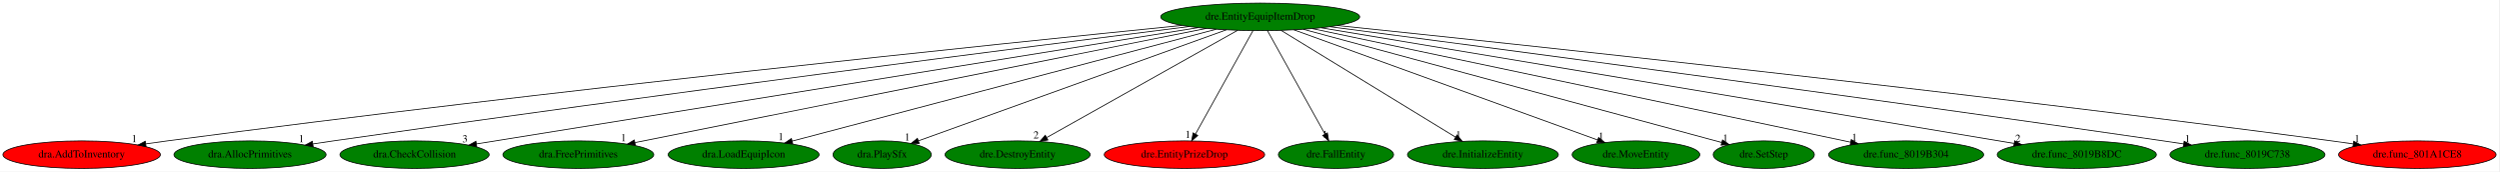
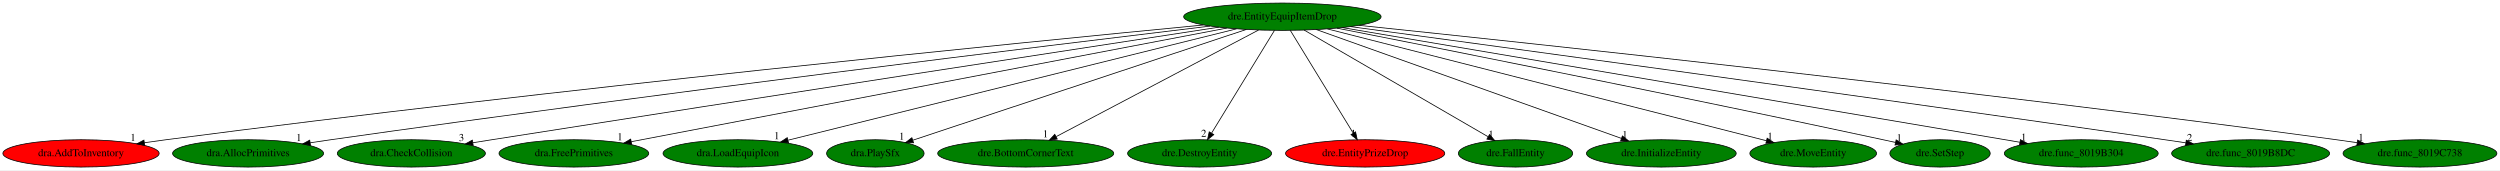
- <svg xmlns="http://www.w3.org/2000/svg" xmlns:xlink="http://www.w3.org/1999/xlink" width="3265pt" height="224pt" viewBox="0.00 0.00 3265.38 224.00">
+ <svg xmlns="http://www.w3.org/2000/svg" xmlns:xlink="http://www.w3.org/1999/xlink" width="3292pt" height="224pt" viewBox="0.00 0.00 3292.08 224.00">
  <g id="graph0" class="graph" transform="scale(1 1) rotate(0) translate(4 220)">
-     <polygon fill="white" stroke="transparent" points="-4,4 -4,-220 3261.38,-220 3261.38,4 -4,4" />
+     <polygon fill="white" stroke="transparent" points="-4,4 -4,-220 3288.08,-220 3288.08,4 -4,4" />
    <g id="node1" class="node">
-       <ellipse fill="green" stroke="black" cx="1642.69" cy="-198" rx="129.98" ry="18" />
-       <text text-anchor="middle" x="1642.69" y="-194.3" font-family="Times,serif" font-size="14.00">dre.EntityEquipItemDrop</text>
+       <ellipse fill="green" stroke="black" cx="1684.69" cy="-198" rx="129.98" ry="18" />
+       <text text-anchor="middle" x="1684.69" y="-194.3" font-family="Times,serif" font-size="14.00">dre.EntityEquipItemDrop</text>
    </g>
    <g id="node2" class="node">
      <g id="a_node2">
        <a xlink:href="dra.AddToInventory.svg" xlink:title="dra.AddToInventory">
          <ellipse fill="red" stroke="black" cx="102.69" cy="-18" rx="102.88" ry="18" />
          <text text-anchor="middle" x="102.69" y="-14.3" font-family="Times,serif" font-size="14.00">dra.AddToInventory</text>
        </a>
      </g>
    </g>
    <g id="edge1" class="edge">
-       <path fill="none" stroke="black" d="M1540.36,-186.82C1305.66,-163.19 710.6,-101.57 214.69,-36 205.5,-34.79 195.9,-33.44 186.35,-32.06" />
-       <polygon fill="black" stroke="black" points="186.84,-28.59 176.43,-30.6 185.82,-35.52 186.84,-28.59" />
-       <text text-anchor="middle" x="171.43" y="-34.4" font-family="Times,serif" font-size="14.00">1</text>
+       <path fill="none" stroke="black" d="M1580.7,-187.11C1340.01,-163.89 726.06,-102.78 214.69,-36 205.43,-34.79 195.75,-33.44 186.12,-32.05" />
+       <polygon fill="black" stroke="black" points="186.53,-28.58 176.13,-30.59 185.52,-35.5 186.53,-28.58" />
+       <text text-anchor="middle" x="171.13" y="-34.39" font-family="Times,serif" font-size="14.00">1</text>
    </g>
    <g id="node3" class="node">
      <g id="a_node3">
        <a xlink:href="dra.AllocPrimitives.svg" xlink:title="dra.AllocPrimitives">
          <ellipse fill="green" stroke="black" cx="322.69" cy="-18" rx="99.38" ry="18" />
          <text text-anchor="middle" x="322.69" y="-14.3" font-family="Times,serif" font-size="14.00">dra.AllocPrimitives</text>
        </a>
      </g>
    </g>
    <g id="edge2" class="edge">
-       <path fill="none" stroke="black" d="M1549.92,-185.39C1346.96,-159.83 848.37,-96.18 431.69,-36 423.01,-34.75 413.96,-33.4 404.93,-32.03" />
-       <polygon fill="black" stroke="black" points="405.19,-28.53 394.77,-30.48 404.13,-35.45 405.19,-28.53" />
-       <text text-anchor="middle" x="389.77" y="-34.28" font-family="Times,serif" font-size="14.00">1</text>
+       <path fill="none" stroke="black" d="M1589.47,-185.65C1379.96,-160.49 863.25,-97.37 431.69,-36 422.85,-34.74 413.61,-33.38 404.42,-31.99" />
+       <polygon fill="black" stroke="black" points="404.89,-28.52 394.47,-30.48 403.83,-35.44 404.89,-28.52" />
+       <text text-anchor="middle" x="389.47" y="-34.28" font-family="Times,serif" font-size="14.00">1</text>
    </g>
    <g id="node4" class="node">
      <g id="a_node4">
        <a xlink:href="dra.CheckCollision.svg" xlink:title="dra.CheckCollision">
          <ellipse fill="green" stroke="black" cx="537.69" cy="-18" rx="97.48" ry="18" />
          <text text-anchor="middle" x="537.69" y="-14.3" font-family="Times,serif" font-size="14.00">dra.CheckCollision</text>
        </a>
      </g>
    </g>
    <g id="edge3" class="edge">
-       <path fill="none" stroke="black" d="M1561.44,-183.91C1356.93,-150.97 822.7,-64.91 618.58,-32.03" />
-       <polygon fill="black" stroke="black" points="618.96,-28.55 608.53,-30.41 617.84,-35.46 618.96,-28.55" />
-       <text text-anchor="middle" x="603.53" y="-34.21" font-family="Times,serif" font-size="14.00">3</text>
+       <path fill="none" stroke="black" d="M1601.01,-184.22C1424.19,-157.18 999.57,-92.06 643.69,-36 635.55,-34.72 627.06,-33.37 618.59,-32.02" />
+       <polygon fill="black" stroke="black" points="619.1,-28.56 608.67,-30.44 617.99,-35.47 619.1,-28.56" />
+       <text text-anchor="middle" x="603.67" y="-34.24" font-family="Times,serif" font-size="14.00">3</text>
    </g>
    <g id="node5" class="node">
      <g id="a_node5">
        <a xlink:href="dra.FreePrimitives.svg" xlink:title="dra.FreePrimitives">
          <ellipse fill="green" stroke="black" cx="751.69" cy="-18" rx="98.58" ry="18" />
          <text text-anchor="middle" x="751.69" y="-14.3" font-family="Times,serif" font-size="14.00">dra.FreePrimitives</text>
        </a>
      </g>
    </g>
    <g id="edge4" class="edge">
-       <path fill="none" stroke="black" d="M1572.03,-182.88C1406.45,-149.8 994.64,-67.54 825.75,-33.79" />
-       <polygon fill="black" stroke="black" points="826.2,-30.32 815.71,-31.79 824.83,-37.18 826.2,-30.32" />
-       <text text-anchor="middle" x="810.71" y="-35.59" font-family="Times,serif" font-size="14.00">1</text>
+       <path fill="none" stroke="black" d="M1611.48,-183.03C1437.97,-149.93 1003.14,-66.97 827.27,-33.42" />
+       <polygon fill="black" stroke="black" points="827.81,-29.96 817.33,-31.52 826.49,-36.83 827.81,-29.96" />
+       <text text-anchor="middle" x="812.33" y="-35.32" font-family="Times,serif" font-size="14.00">1</text>
    </g>
    <g id="node6" class="node">
      <g id="a_node6">
        <a xlink:href="dra.LoadEquipIcon.svg" xlink:title="dra.LoadEquipIcon">
          <ellipse fill="green" stroke="black" cx="967.69" cy="-18" rx="98.58" ry="18" />
          <text text-anchor="middle" x="967.69" y="-14.3" font-family="Times,serif" font-size="14.00">dra.LoadEquipIcon</text>
        </a>
      </g>
    </g>
    <g id="edge5" class="edge">
-       <path fill="none" stroke="black" d="M1585.14,-181.82C1459.61,-148.72 1161.99,-70.24 1031.2,-35.75" />
-       <polygon fill="black" stroke="black" points="1031.89,-32.31 1021.33,-33.14 1030.1,-39.08 1031.89,-32.31" />
-       <text text-anchor="middle" x="1016.33" y="-36.94" font-family="Times,serif" font-size="14.00">1</text>
+       <path fill="none" stroke="black" d="M1624.18,-181.98C1490.78,-148.86 1172.31,-69.8 1033.86,-35.43" />
+       <polygon fill="black" stroke="black" points="1034.36,-31.94 1023.81,-32.93 1032.67,-38.74 1034.36,-31.94" />
+       <text text-anchor="middle" x="1018.81" y="-36.73" font-family="Times,serif" font-size="14.00">1</text>
    </g>
    <g id="node7" class="node">
      <g id="a_node7">
        <a xlink:href="dra.PlaySfx.svg" xlink:title="dra.PlaySfx">
          <ellipse fill="green" stroke="black" cx="1148.69" cy="-18" rx="64.19" ry="18" />
          <text text-anchor="middle" x="1148.69" y="-14.3" font-family="Times,serif" font-size="14.00">dra.PlaySfx</text>
        </a>
      </g>
    </g>
    <g id="edge6" class="edge">
-       <path fill="none" stroke="black" d="M1598.42,-181.05C1505.67,-147.63 1291.67,-70.52 1196.19,-36.11" />
-       <polygon fill="black" stroke="black" points="1197.1,-32.72 1186.51,-32.63 1194.73,-39.31 1197.1,-32.72" />
-       <text text-anchor="middle" x="1181.51" y="-36.43" font-family="Times,serif" font-size="14.00">1</text>
+       <path fill="none" stroke="black" d="M1637.12,-181.2C1535.98,-147.62 1300.44,-69.39 1197.88,-35.33" />
+       <polygon fill="black" stroke="black" points="1198.97,-32.01 1188.38,-32.18 1196.77,-38.65 1198.97,-32.01" />
+       <text text-anchor="middle" x="1183.38" y="-35.98" font-family="Times,serif" font-size="14.00">1</text>
    </g>
    <g id="node8" class="node">
      <g id="a_node8">
-         <a xlink:href="dre.DestroyEntity.svg" xlink:title="dre.DestroyEntity">
-           <ellipse fill="green" stroke="black" cx="1325.69" cy="-18" rx="94.78" ry="18" />
-           <text text-anchor="middle" x="1325.69" y="-14.3" font-family="Times,serif" font-size="14.00">dre.DestroyEntity</text>
+         <a xlink:href="dre.BottomCornerText.svg" xlink:title="dre.BottomCornerText">
+           <ellipse fill="green" stroke="black" cx="1346.69" cy="-18" rx="115.88" ry="18" />
+           <text text-anchor="middle" x="1346.69" y="-14.3" font-family="Times,serif" font-size="14.00">dre.BottomCornerText</text>
        </a>
      </g>
    </g>
    <g id="edge7" class="edge">
-       <path fill="none" stroke="black" d="M1613.15,-180.41C1555.43,-148 1427.74,-76.3 1363.77,-40.38" />
-       <polygon fill="black" stroke="black" points="1365.24,-37.19 1354.81,-35.35 1361.82,-43.3 1365.24,-37.19" />
-       <text text-anchor="middle" x="1349.81" y="-39.15" font-family="Times,serif" font-size="14.00">2</text>
+       <path fill="none" stroke="black" d="M1653.2,-180.41C1591.53,-147.94 1454.94,-76.01 1386.87,-40.16" />
+       <polygon fill="black" stroke="black" points="1388.22,-36.91 1377.74,-35.35 1384.96,-43.11 1388.22,-36.91" />
+       <text text-anchor="middle" x="1372.74" y="-39.15" font-family="Times,serif" font-size="14.00">1</text>
    </g>
    <g id="node9" class="node">
      <g id="a_node9">
-         <a xlink:href="dre.EntityPrizeDrop.svg" xlink:title="dre.EntityPrizeDrop">
-           <ellipse fill="red" stroke="black" cx="1543.69" cy="-18" rx="104.78" ry="18" />
-           <text text-anchor="middle" x="1543.69" y="-14.3" font-family="Times,serif" font-size="14.00">dre.EntityPrizeDrop</text>
+         <a xlink:href="dre.DestroyEntity.svg" xlink:title="dre.DestroyEntity">
+           <ellipse fill="green" stroke="black" cx="1575.69" cy="-18" rx="94.78" ry="18" />
+           <text text-anchor="middle" x="1575.69" y="-14.3" font-family="Times,serif" font-size="14.00">dre.DestroyEntity</text>
        </a>
      </g>
    </g>
    <g id="edge8" class="edge">
-       <path fill="none" stroke="black" d="M1633.2,-179.93C1615.83,-148.7 1578.82,-82.17 1558.25,-45.18" />
-       <polygon fill="black" stroke="black" points="1561.07,-43.05 1553.15,-36.02 1554.96,-46.46 1561.07,-43.05" />
-       <text text-anchor="middle" x="1548.15" y="-39.82" font-family="Times,serif" font-size="14.00">1</text>
+       <path fill="none" stroke="black" d="M1674.24,-179.93C1655.03,-148.57 1614.03,-81.6 1591.43,-44.71" />
+       <polygon fill="black" stroke="black" points="1594.32,-42.72 1586.11,-36.02 1588.35,-46.37 1594.32,-42.72" />
+       <text text-anchor="middle" x="1581.11" y="-39.82" font-family="Times,serif" font-size="14.00">2</text>
    </g>
    <g id="node10" class="node">
      <g id="a_node10">
-         <a xlink:href="dre.FallEntity.svg" xlink:title="dre.FallEntity">
-           <ellipse fill="green" stroke="black" cx="1741.69" cy="-18" rx="75.29" ry="18" />
-           <text text-anchor="middle" x="1741.69" y="-14.3" font-family="Times,serif" font-size="14.00">dre.FallEntity</text>
+         <a xlink:href="dre.EntityPrizeDrop.svg" xlink:title="dre.EntityPrizeDrop">
+           <ellipse fill="red" stroke="black" cx="1793.69" cy="-18" rx="104.78" ry="18" />
+           <text text-anchor="middle" x="1793.69" y="-14.3" font-family="Times,serif" font-size="14.00">dre.EntityPrizeDrop</text>
        </a>
      </g>
    </g>
    <g id="edge9" class="edge">
-       <path fill="none" stroke="black" d="M1652.18,-179.93C1669.55,-148.7 1706.56,-82.17 1727.13,-45.18" />
-       <polygon fill="black" stroke="black" points="1730.43,-46.46 1732.23,-36.02 1724.31,-43.05 1730.43,-46.46" />
-       <text text-anchor="middle" x="1727.23" y="-39.82" font-family="Times,serif" font-size="14.00">1</text>
+       <path fill="none" stroke="black" d="M1695.14,-179.93C1714.35,-148.57 1755.36,-81.6 1777.95,-44.71" />
+       <polygon fill="black" stroke="black" points="1781.03,-46.37 1783.27,-36.02 1775.06,-42.72 1781.03,-46.37" />
+       <text text-anchor="middle" x="1778.27" y="-39.82" font-family="Times,serif" font-size="14.00">1</text>
    </g>
    <g id="node11" class="node">
      <g id="a_node11">
-         <a xlink:href="dre.InitializeEntity.svg" xlink:title="dre.InitializeEntity">
-           <ellipse fill="green" stroke="black" cx="1933.69" cy="-18" rx="98.58" ry="18" />
-           <text text-anchor="middle" x="1933.69" y="-14.3" font-family="Times,serif" font-size="14.00">dre.InitializeEntity</text>
+         <a xlink:href="dre.FallEntity.svg" xlink:title="dre.FallEntity">
+           <ellipse fill="green" stroke="black" cx="1991.69" cy="-18" rx="75.29" ry="18" />
+           <text text-anchor="middle" x="1991.69" y="-14.3" font-family="Times,serif" font-size="14.00">dre.FallEntity</text>
        </a>
      </g>
    </g>
    <g id="edge10" class="edge">
-       <path fill="none" stroke="black" d="M1670.07,-180.25C1722.96,-147.9 1839.14,-76.84 1898,-40.83" />
-       <polygon fill="black" stroke="black" points="1899.89,-43.78 1906.6,-35.57 1896.24,-37.8 1899.89,-43.78" />
-       <text text-anchor="middle" x="1901.6" y="-39.37" font-family="Times,serif" font-size="14.00">1</text>
+       <path fill="none" stroke="black" d="M1713.3,-180.41C1769.36,-147.91 1893.61,-75.87 1955.37,-40.06" />
+       <polygon fill="black" stroke="black" points="1957.48,-42.88 1964.37,-34.84 1953.97,-36.83 1957.48,-42.88" />
+       <text text-anchor="middle" x="1959.37" y="-38.64" font-family="Times,serif" font-size="14.00">1</text>
    </g>
    <g id="node12" class="node">
      <g id="a_node12">
-         <a xlink:href="dre.MoveEntity.svg" xlink:title="dre.MoveEntity">
-           <ellipse fill="green" stroke="black" cx="2133.69" cy="-18" rx="83.39" ry="18" />
-           <text text-anchor="middle" x="2133.69" y="-14.3" font-family="Times,serif" font-size="14.00">dre.MoveEntity</text>
+         <a xlink:href="dre.InitializeEntity.svg" xlink:title="dre.InitializeEntity">
+           <ellipse fill="green" stroke="black" cx="2183.69" cy="-18" rx="98.58" ry="18" />
+           <text text-anchor="middle" x="2183.69" y="-14.3" font-family="Times,serif" font-size="14.00">dre.InitializeEntity</text>
        </a>
      </g>
    </g>
    <g id="edge11" class="edge">
-       <path fill="none" stroke="black" d="M1686.7,-181.05C1777.95,-147.96 1987.29,-72.07 2083.57,-37.17" />
-       <polygon fill="black" stroke="black" points="2084.87,-40.42 2093.08,-33.72 2082.49,-33.84 2084.87,-40.42" />
-       <text text-anchor="middle" x="2088.08" y="-37.52" font-family="Times,serif" font-size="14.00">1</text>
+       <path fill="none" stroke="black" d="M1729.41,-181.05C1821.67,-148.14 2032.69,-72.87 2131.21,-37.72" />
+       <polygon fill="black" stroke="black" points="2132.43,-41 2140.67,-34.35 2130.08,-34.41 2132.43,-41" />
+       <text text-anchor="middle" x="2135.67" y="-38.15" font-family="Times,serif" font-size="14.00">1</text>
    </g>
    <g id="node13" class="node">
      <g id="a_node13">
-         <a xlink:href="dre.SetStep.svg" xlink:title="dre.SetStep">
-           <ellipse fill="green" stroke="black" cx="2300.69" cy="-18" rx="66.09" ry="18" />
-           <text text-anchor="middle" x="2300.69" y="-14.3" font-family="Times,serif" font-size="14.00">dre.SetStep</text>
+         <a xlink:href="dre.MoveEntity.svg" xlink:title="dre.MoveEntity">
+           <ellipse fill="green" stroke="black" cx="2383.69" cy="-18" rx="83.39" ry="18" />
+           <text text-anchor="middle" x="2383.69" y="-14.3" font-family="Times,serif" font-size="14.00">dre.MoveEntity</text>
        </a>
      </g>
    </g>
    <g id="edge12" class="edge">
-       <path fill="none" stroke="black" d="M1699.08,-181.75C1823.81,-148 2121.83,-67.38 2245.48,-33.94" />
-       <polygon fill="black" stroke="black" points="2246.74,-37.22 2255.48,-31.23 2244.92,-30.46 2246.74,-37.22" />
-       <text text-anchor="middle" x="2250.48" y="-35.03" font-family="Times,serif" font-size="14.00">1</text>
+       <path fill="none" stroke="black" d="M1743.99,-181.9C1875.07,-148.52 2188.39,-68.73 2321.82,-34.75" />
+       <polygon fill="black" stroke="black" points="2323.05,-38.05 2331.88,-32.19 2321.32,-31.27 2323.05,-38.05" />
+       <text text-anchor="middle" x="2326.88" y="-35.99" font-family="Times,serif" font-size="14.00">1</text>
    </g>
    <g id="node14" class="node">
      <g id="a_node14">
-         <a xlink:href="dre.func_8019B304.svg" xlink:title="dre.func_8019B304">
-           <ellipse fill="green" stroke="black" cx="2486.69" cy="-18" rx="101.28" ry="18" />
-           <text text-anchor="middle" x="2486.69" y="-14.3" font-family="Times,serif" font-size="14.00">dre.func_8019B304</text>
+         <a xlink:href="dre.SetStep.svg" xlink:title="dre.SetStep">
+           <ellipse fill="green" stroke="black" cx="2550.69" cy="-18" rx="66.09" ry="18" />
+           <text text-anchor="middle" x="2550.69" y="-14.3" font-family="Times,serif" font-size="14.00">dre.SetStep</text>
        </a>
      </g>
    </g>
    <g id="edge13" class="edge">
-       <path fill="none" stroke="black" d="M1711.04,-182.58C1868.07,-149.47 2253.37,-68.21 2414.26,-34.27" />
-       <polygon fill="black" stroke="black" points="2415.01,-37.7 2424.07,-32.21 2413.56,-30.85 2415.01,-37.7" />
-       <text text-anchor="middle" x="2419.07" y="-36.01" font-family="Times,serif" font-size="14.00">1</text>
+       <path fill="none" stroke="black" d="M1756.51,-182.93C1895.55,-155.58 2211.09,-92.91 2475.69,-36 2480.99,-34.86 2486.5,-33.65 2492.02,-32.43" />
+       <polygon fill="black" stroke="black" points="2492.91,-35.82 2501.91,-30.22 2491.39,-28.98 2492.91,-35.82" />
+       <text text-anchor="middle" x="2496.91" y="-34.02" font-family="Times,serif" font-size="14.00">1</text>
    </g>
    <g id="node15" class="node">
      <g id="a_node15">
-         <a xlink:href="dre.func_8019B8DC.svg" xlink:title="dre.func_8019B8DC">
-           <ellipse fill="green" stroke="black" cx="2709.69" cy="-18" rx="103.98" ry="18" />
-           <text text-anchor="middle" x="2709.69" y="-14.3" font-family="Times,serif" font-size="14.00">dre.func_8019B8DC</text>
+         <a xlink:href="dre.func_8019B304.svg" xlink:title="dre.func_8019B304">
+           <ellipse fill="green" stroke="black" cx="2736.69" cy="-18" rx="101.28" ry="18" />
+           <text text-anchor="middle" x="2736.69" y="-14.3" font-family="Times,serif" font-size="14.00">dre.func_8019B304</text>
        </a>
      </g>
    </g>
    <g id="edge14" class="edge">
-       <path fill="none" stroke="black" d="M1722.45,-183.69C1919.57,-150.81 2428.09,-65.98 2627.62,-32.69" />
-       <polygon fill="black" stroke="black" points="2628.45,-36.1 2637.74,-31 2627.3,-29.2 2628.45,-36.1" />
-       <text text-anchor="middle" x="2632.74" y="-34.8" font-family="Times,serif" font-size="14.00">2</text>
+       <path fill="none" stroke="black" d="M1763.76,-183.62C1958.44,-150.68 2459.35,-65.93 2655.86,-32.68" />
+       <polygon fill="black" stroke="black" points="2656.55,-36.11 2665.83,-30.99 2655.39,-29.21 2656.55,-36.11" />
+       <text text-anchor="middle" x="2660.83" y="-34.79" font-family="Times,serif" font-size="14.00">1</text>
    </g>
    <g id="node16" class="node">
      <g id="a_node16">
-         <a xlink:href="dre.func_8019C738.svg" xlink:title="dre.func_8019C738">
-           <ellipse fill="green" stroke="black" cx="2932.69" cy="-18" rx="101.28" ry="18" />
-           <text text-anchor="middle" x="2932.69" y="-14.3" font-family="Times,serif" font-size="14.00">dre.func_8019C738</text>
+         <a xlink:href="dre.func_8019B8DC.svg" xlink:title="dre.func_8019B8DC">
+           <ellipse fill="green" stroke="black" cx="2959.69" cy="-18" rx="103.98" ry="18" />
+           <text text-anchor="middle" x="2959.69" y="-14.3" font-family="Times,serif" font-size="14.00">dre.func_8019B8DC</text>
        </a>
      </g>
    </g>
    <g id="edge15" class="edge">
-       <path fill="none" stroke="black" d="M1733.82,-185.13C1932.02,-159.18 2417.06,-95.01 2822.69,-36 2831.31,-34.75 2840.29,-33.41 2849.26,-32.05" />
-       <polygon fill="black" stroke="black" points="2849.99,-35.48 2859.35,-30.52 2848.94,-28.56 2849.99,-35.48" />
-       <text text-anchor="middle" x="2854.35" y="-34.32" font-family="Times,serif" font-size="14.00">1</text>
+       <path fill="none" stroke="black" d="M1774.4,-184.93C1969.53,-158.61 2447.08,-93.74 2846.69,-36 2855.63,-34.71 2864.97,-33.34 2874.27,-31.96" />
+       <polygon fill="black" stroke="black" points="2874.96,-35.39 2884.34,-30.46 2873.93,-28.47 2874.96,-35.39" />
+       <text text-anchor="middle" x="2879.34" y="-34.26" font-family="Times,serif" font-size="14.00">2</text>
    </g>
    <g id="node17" class="node">
      <g id="a_node17">
-         <a xlink:href="dre.func_801A1CE8.svg" xlink:title="dre.func_801A1CE8">
-           <ellipse fill="red" stroke="black" cx="3154.69" cy="-18" rx="102.88" ry="18" />
-           <text text-anchor="middle" x="3154.69" y="-14.3" font-family="Times,serif" font-size="14.00">dre.func_801A1CE8</text>
+         <a xlink:href="dre.func_8019C738.svg" xlink:title="dre.func_8019C738">
+           <ellipse fill="green" stroke="black" cx="3182.69" cy="-18" rx="101.28" ry="18" />
+           <text text-anchor="middle" x="3182.69" y="-14.3" font-family="Times,serif" font-size="14.00">dre.func_8019C738</text>
        </a>
      </g>
    </g>
    <g id="edge16" class="edge">
-       <path fill="none" stroke="black" d="M1743.87,-186.63C1974.55,-162.72 2557.06,-100.76 3042.69,-36 3051.88,-34.77 3061.48,-33.42 3071.03,-32.04" />
-       <polygon fill="black" stroke="black" points="3071.56,-35.5 3080.94,-30.58 3070.54,-28.57 3071.56,-35.5" />
-       <text text-anchor="middle" x="3075.94" y="-34.38" font-family="Times,serif" font-size="14.00">1</text>
+       <path fill="none" stroke="black" d="M1785.87,-186.59C2015.17,-162.71 2591.89,-101.01 3072.69,-36 3081.55,-34.8 3090.8,-33.48 3100.01,-32.12" />
+       <polygon fill="black" stroke="black" points="3100.59,-35.57 3109.97,-30.64 3099.56,-28.65 3100.59,-35.57" />
+       <text text-anchor="middle" x="3104.97" y="-34.44" font-family="Times,serif" font-size="14.00">1</text>
    </g>
  </g>
</svg>
